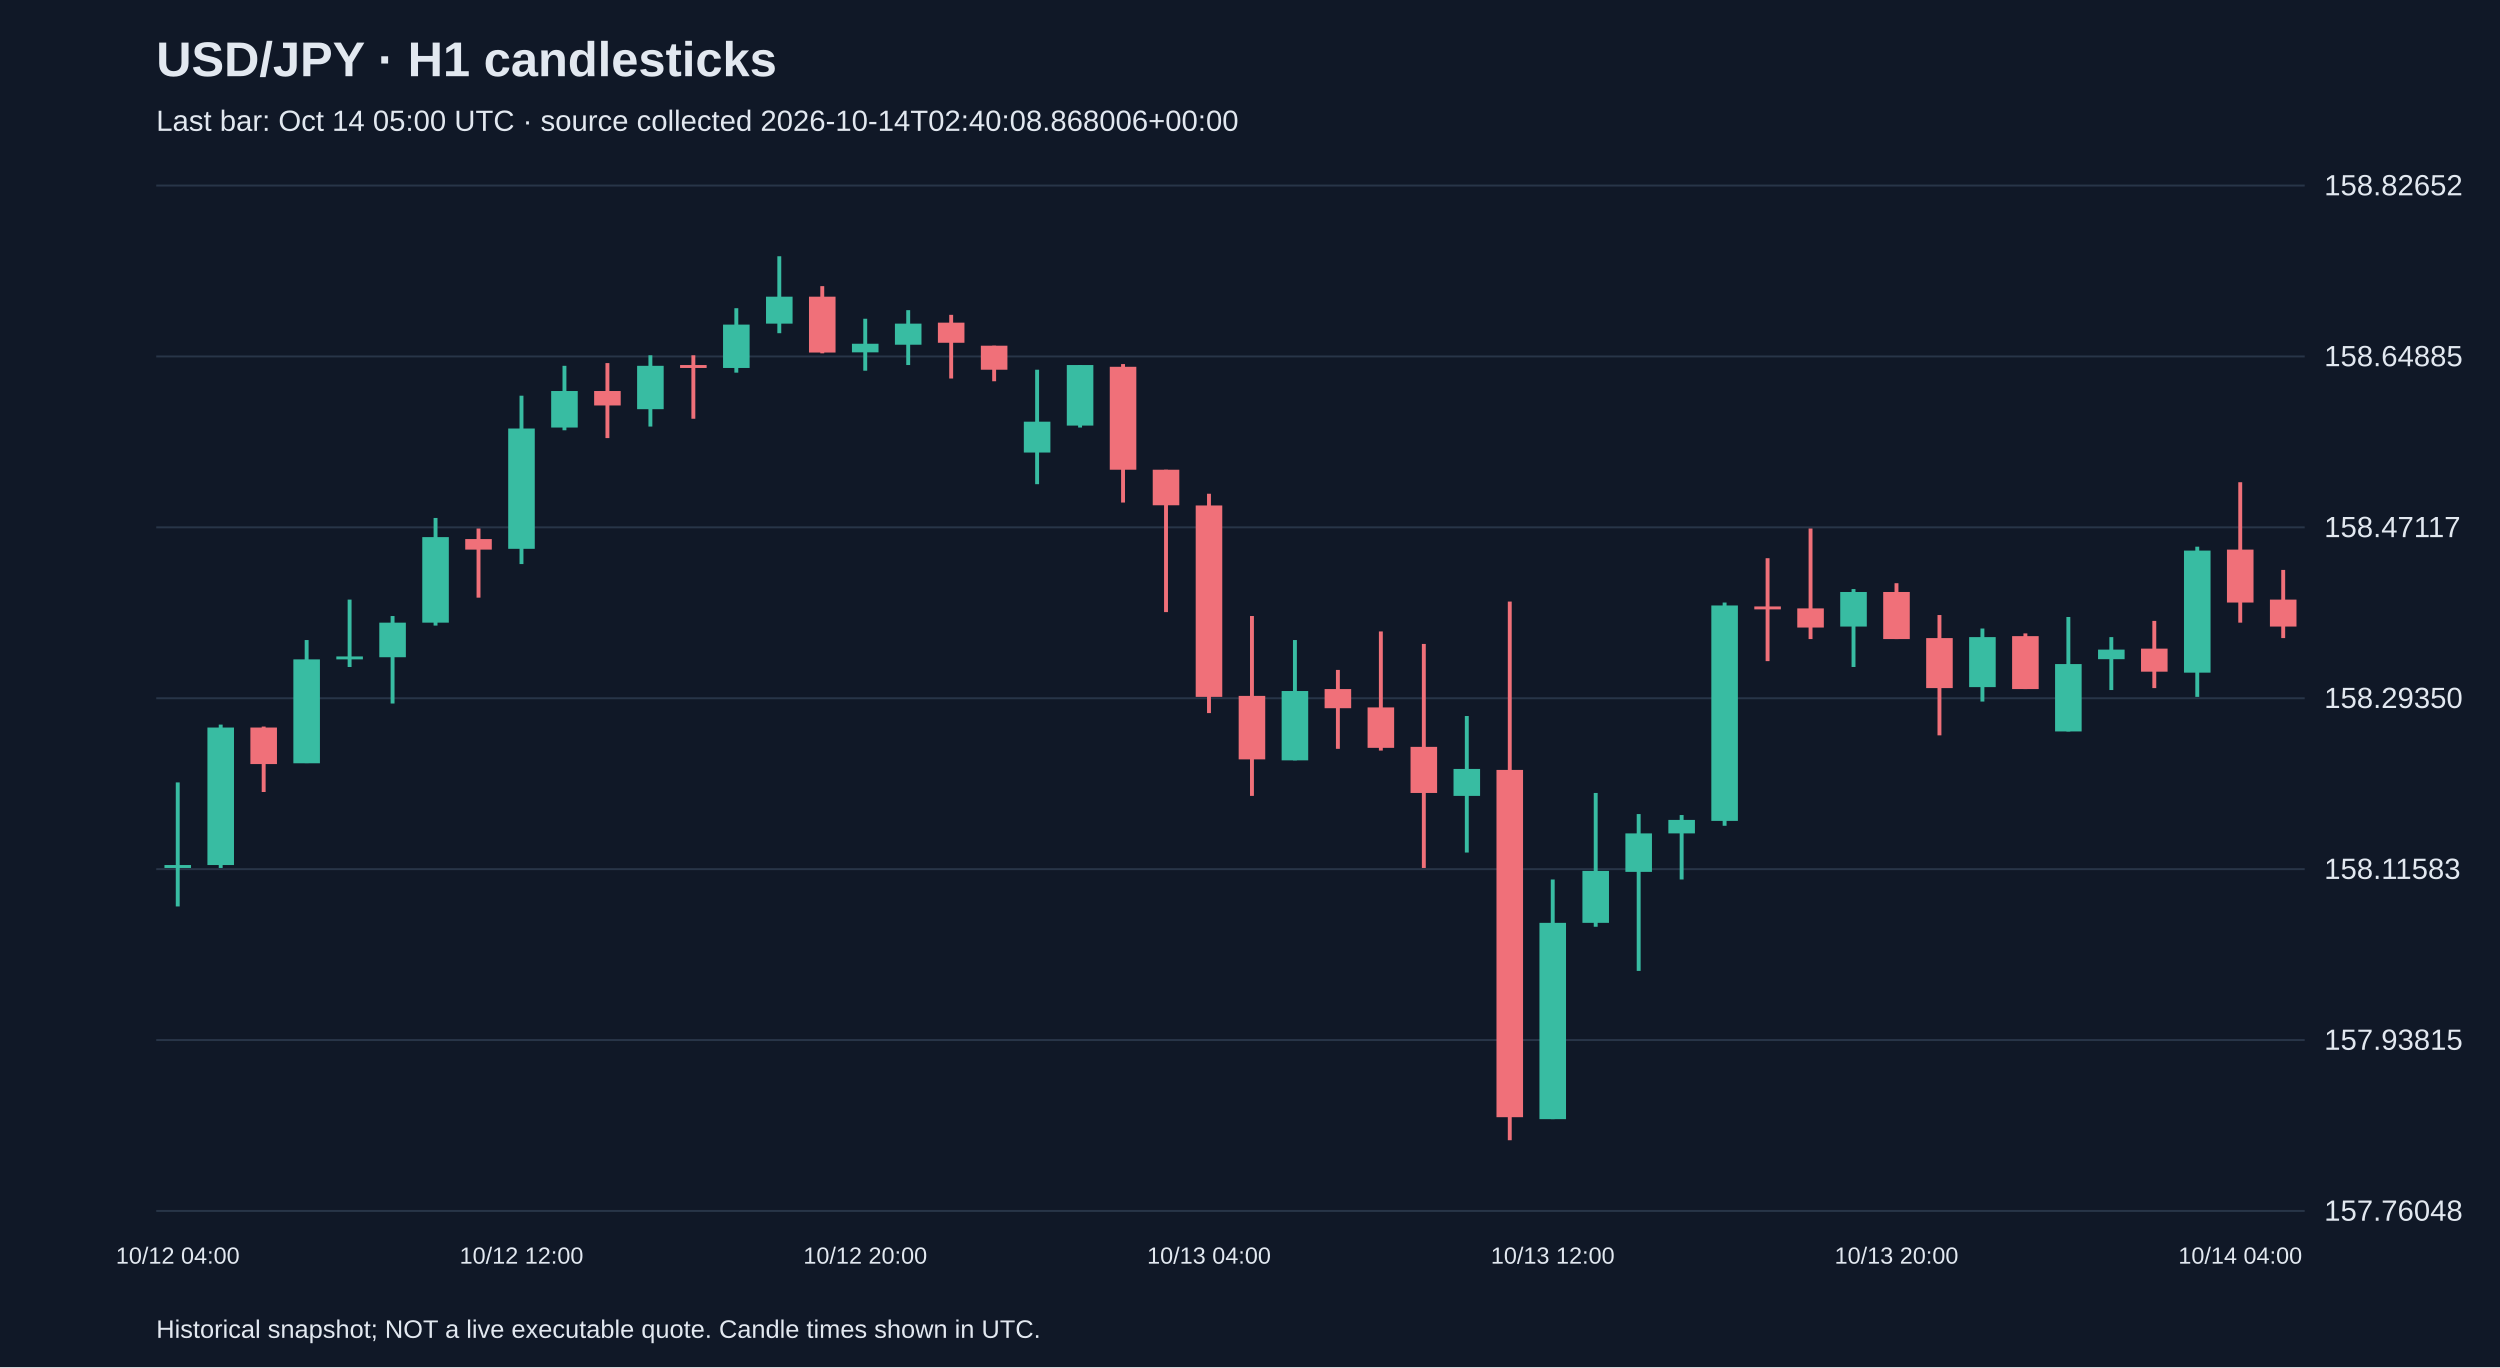
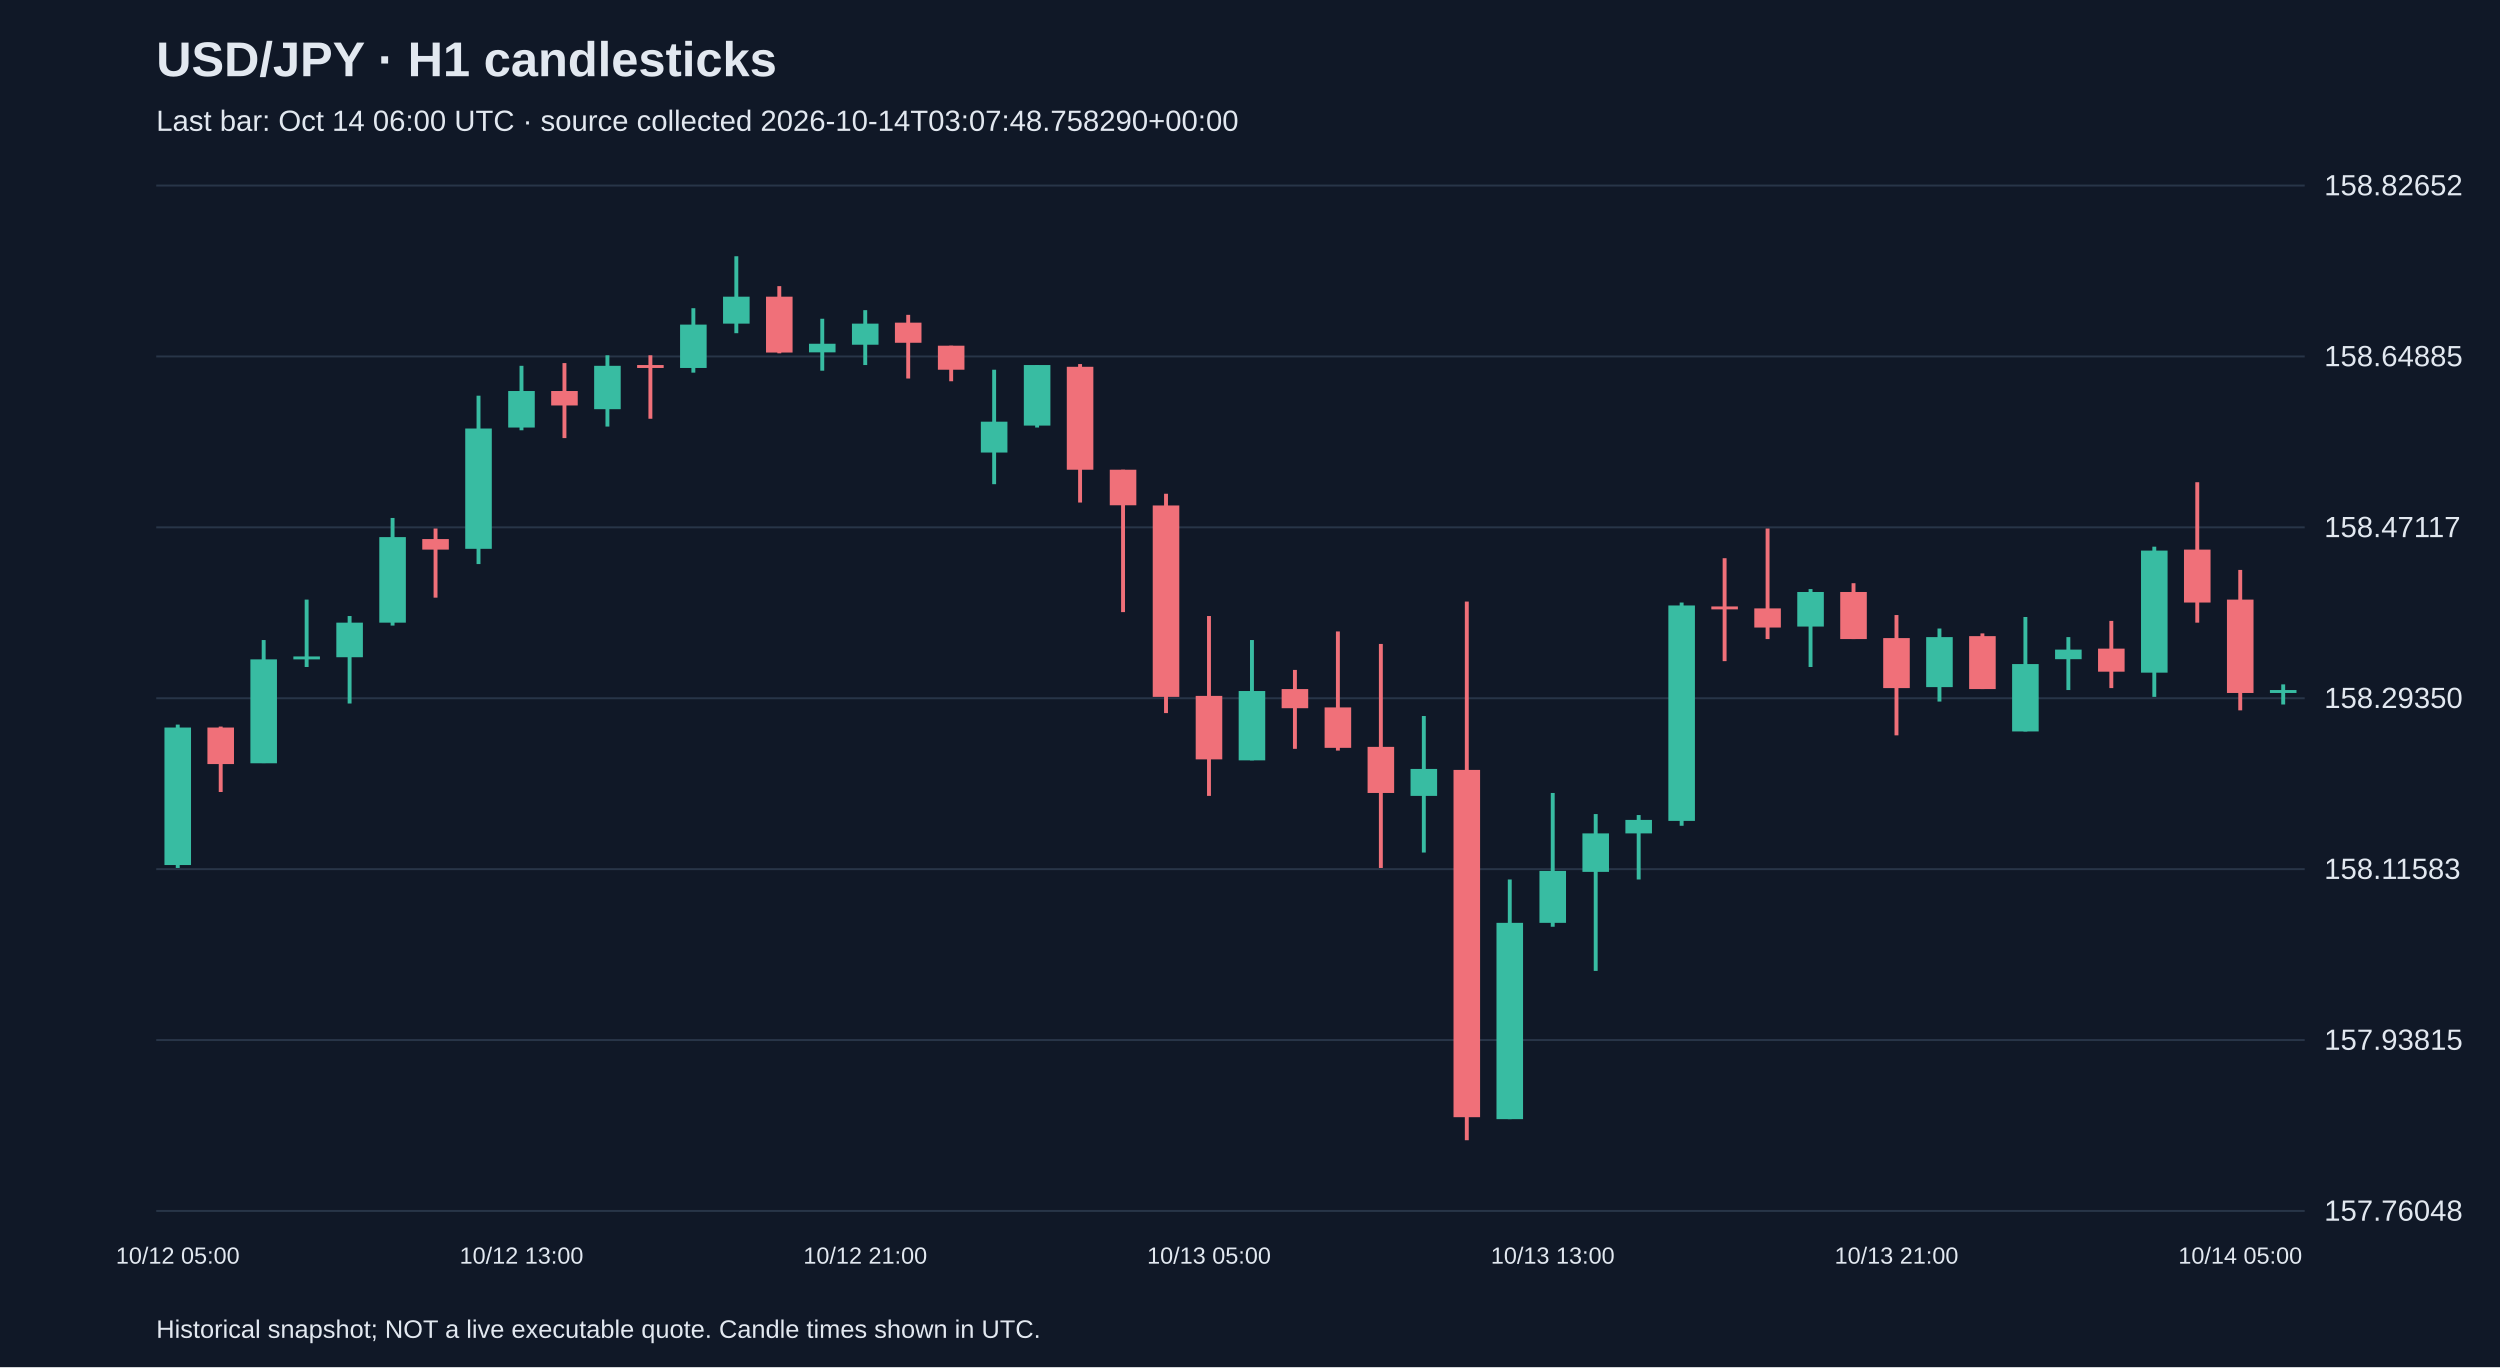
<svg xmlns="http://www.w3.org/2000/svg" viewBox="0 0 1280 700">
  <rect width="100%" height="100%" fill="#101827" />
  <style>text{font-family:Arial,sans-serif;fill:#e2e8f0}</style>
  <text x="80" y="39" font-size="25" font-weight="bold">USD/JPY · H1 candlesticks</text>
-   <text x="80" y="67" font-size="15" fill="#a6b1c5">Last bar: Oct 14 05:00 UTC · source collected 2026-10-14T02:40:08.868006+00:00</text>
+   <text x="80" y="67" font-size="15" fill="#a6b1c5">Last bar: Oct 14 06:00 UTC · source collected 2026-10-14T03:07:48.758290+00:00</text>
  <line x1="80" y1="620.0" x2="1180" y2="620.0" stroke="#283548" />
  <text x="1190" y="625.0" font-size="15">157.76048</text>
  <line x1="80" y1="532.5" x2="1180" y2="532.5" stroke="#283548" />
  <text x="1190" y="537.5" font-size="15">157.93815</text>
  <line x1="80" y1="445.0" x2="1180" y2="445.0" stroke="#283548" />
  <text x="1190" y="450.0" font-size="15">158.11583</text>
  <line x1="80" y1="357.5" x2="1180" y2="357.5" stroke="#283548" />
  <text x="1190" y="362.5" font-size="15">158.29350</text>
  <line x1="80" y1="270.0" x2="1180" y2="270.0" stroke="#283548" />
  <text x="1190" y="275.0" font-size="15">158.47117</text>
  <line x1="80" y1="182.5" x2="1180" y2="182.5" stroke="#283548" />
  <text x="1190" y="187.5" font-size="15">158.64885</text>
  <line x1="80" y1="95.0" x2="1180" y2="95.0" stroke="#283548" />
  <text x="1190" y="100.0" font-size="15">158.82652</text>
-   <line x1="91.0" y1="400.6" x2="91.0" y2="464.1" stroke="#38bca2" stroke-width="2" />
-   <rect x="84.2" y="442.9" width="13.6" height="1.5" fill="#38bca2" />
-   <text x="91.0" y="647" text-anchor="middle" font-size="12">10/12 04:00</text>
-   <line x1="113.0" y1="371.0" x2="113.0" y2="444.4" stroke="#38bca2" stroke-width="2" />
-   <rect x="106.2" y="372.5" width="13.6" height="70.4" fill="#38bca2" />
-   <line x1="135.0" y1="372.0" x2="135.0" y2="405.5" stroke="#f07079" stroke-width="2" />
-   <rect x="128.2" y="372.5" width="13.6" height="18.7" fill="#f07079" />
-   <line x1="157.0" y1="327.7" x2="157.0" y2="390.7" stroke="#38bca2" stroke-width="2" />
-   <rect x="150.2" y="337.6" width="13.6" height="53.2" fill="#38bca2" />
-   <line x1="179.0" y1="307.0" x2="179.0" y2="341.5" stroke="#38bca2" stroke-width="2" />
-   <rect x="172.2" y="336.1" width="13.6" height="1.5" fill="#38bca2" />
-   <line x1="201.0" y1="315.4" x2="201.0" y2="360.2" stroke="#38bca2" stroke-width="2" />
-   <rect x="194.2" y="318.8" width="13.6" height="17.7" fill="#38bca2" />
-   <line x1="223.0" y1="265.2" x2="223.0" y2="320.3" stroke="#38bca2" stroke-width="2" />
-   <rect x="216.2" y="275.0" width="13.6" height="43.8" fill="#38bca2" />
-   <line x1="245.0" y1="270.6" x2="245.0" y2="306.0" stroke="#f07079" stroke-width="2" />
-   <rect x="238.2" y="276.0" width="13.6" height="5.4" fill="#f07079" />
-   <line x1="267.0" y1="202.6" x2="267.0" y2="288.8" stroke="#38bca2" stroke-width="2" />
-   <rect x="260.2" y="219.4" width="13.6" height="61.6" fill="#38bca2" />
-   <text x="267.0" y="647" text-anchor="middle" font-size="12">10/12 12:00</text>
-   <line x1="289.0" y1="187.3" x2="289.0" y2="220.3" stroke="#38bca2" stroke-width="2" />
-   <rect x="282.2" y="200.2" width="13.6" height="18.7" fill="#38bca2" />
-   <line x1="311.0" y1="185.9" x2="311.0" y2="224.3" stroke="#f07079" stroke-width="2" />
-   <rect x="304.2" y="200.2" width="13.6" height="7.4" fill="#f07079" />
-   <line x1="333.0" y1="181.9" x2="333.0" y2="218.4" stroke="#38bca2" stroke-width="2" />
-   <rect x="326.2" y="187.3" width="13.6" height="22.2" fill="#38bca2" />
-   <line x1="355.0" y1="181.9" x2="355.0" y2="214.4" stroke="#f07079" stroke-width="2" />
-   <rect x="348.2" y="186.9" width="13.6" height="1.5" fill="#f07079" />
-   <line x1="377.0" y1="157.8" x2="377.0" y2="190.8" stroke="#38bca2" stroke-width="2" />
-   <rect x="370.2" y="166.2" width="13.6" height="22.2" fill="#38bca2" />
-   <line x1="399.0" y1="131.2" x2="399.0" y2="170.6" stroke="#38bca2" stroke-width="2" />
-   <rect x="392.2" y="151.9" width="13.6" height="13.8" fill="#38bca2" />
-   <line x1="421.0" y1="146.5" x2="421.0" y2="180.9" stroke="#f07079" stroke-width="2" />
-   <rect x="414.2" y="151.9" width="13.6" height="28.6" fill="#f07079" />
-   <line x1="443.0" y1="163.2" x2="443.0" y2="189.8" stroke="#38bca2" stroke-width="2" />
-   <rect x="436.2" y="176.0" width="13.6" height="4.4" fill="#38bca2" />
-   <text x="443.0" y="647" text-anchor="middle" font-size="12">10/12 20:00</text>
-   <line x1="465.0" y1="158.8" x2="465.0" y2="186.9" stroke="#38bca2" stroke-width="2" />
-   <rect x="458.2" y="165.7" width="13.6" height="10.8" fill="#38bca2" />
-   <line x1="487.0" y1="161.2" x2="487.0" y2="193.8" stroke="#f07079" stroke-width="2" />
-   <rect x="480.2" y="165.2" width="13.6" height="10.3" fill="#f07079" />
-   <line x1="509.0" y1="177.0" x2="509.0" y2="195.2" stroke="#f07079" stroke-width="2" />
-   <rect x="502.2" y="177.0" width="13.6" height="12.3" fill="#f07079" />
-   <line x1="531.0" y1="189.3" x2="531.0" y2="247.9" stroke="#38bca2" stroke-width="2" />
-   <rect x="524.2" y="215.9" width="13.6" height="15.8" fill="#38bca2" />
-   <line x1="553.0" y1="186.9" x2="553.0" y2="218.9" stroke="#38bca2" stroke-width="2" />
-   <rect x="546.2" y="186.9" width="13.6" height="31.0" fill="#38bca2" />
-   <line x1="575.0" y1="186.4" x2="575.0" y2="257.3" stroke="#f07079" stroke-width="2" />
-   <rect x="568.2" y="187.8" width="13.6" height="52.7" fill="#f07079" />
-   <line x1="597.0" y1="240.5" x2="597.0" y2="313.4" stroke="#f07079" stroke-width="2" />
-   <rect x="590.2" y="240.5" width="13.6" height="18.2" fill="#f07079" />
-   <line x1="619.0" y1="252.8" x2="619.0" y2="365.1" stroke="#f07079" stroke-width="2" />
-   <rect x="612.2" y="258.8" width="13.6" height="98.0" fill="#f07079" />
-   <text x="619.0" y="647" text-anchor="middle" font-size="12">10/13 04:00</text>
-   <line x1="641.0" y1="315.4" x2="641.0" y2="407.5" stroke="#f07079" stroke-width="2" />
-   <rect x="634.2" y="356.3" width="13.6" height="32.5" fill="#f07079" />
-   <line x1="663.0" y1="327.7" x2="663.0" y2="389.3" stroke="#38bca2" stroke-width="2" />
-   <rect x="656.2" y="353.8" width="13.6" height="35.5" fill="#38bca2" />
-   <line x1="685.0" y1="343.0" x2="685.0" y2="383.4" stroke="#f07079" stroke-width="2" />
-   <rect x="678.2" y="352.8" width="13.6" height="9.8" fill="#f07079" />
-   <line x1="707.0" y1="323.3" x2="707.0" y2="384.3" stroke="#f07079" stroke-width="2" />
-   <rect x="700.2" y="362.2" width="13.6" height="20.7" fill="#f07079" />
-   <line x1="729.0" y1="329.7" x2="729.0" y2="444.4" stroke="#f07079" stroke-width="2" />
-   <rect x="722.2" y="382.4" width="13.6" height="23.6" fill="#f07079" />
-   <line x1="751.0" y1="366.6" x2="751.0" y2="436.5" stroke="#38bca2" stroke-width="2" />
-   <rect x="744.2" y="393.7" width="13.6" height="13.8" fill="#38bca2" />
-   <line x1="773.0" y1="308.0" x2="773.0" y2="583.8" stroke="#f07079" stroke-width="2" />
-   <rect x="766.2" y="394.2" width="13.6" height="177.8" fill="#f07079" />
-   <line x1="795.0" y1="450.3" x2="795.0" y2="573.0" stroke="#38bca2" stroke-width="2" />
-   <rect x="788.2" y="472.5" width="13.6" height="100.5" fill="#38bca2" />
-   <text x="795.0" y="647" text-anchor="middle" font-size="12">10/13 12:00</text>
-   <line x1="817.0" y1="406.0" x2="817.0" y2="474.5" stroke="#38bca2" stroke-width="2" />
-   <rect x="810.2" y="445.9" width="13.6" height="26.6" fill="#38bca2" />
-   <line x1="839.0" y1="416.8" x2="839.0" y2="497.1" stroke="#38bca2" stroke-width="2" />
-   <rect x="832.2" y="426.7" width="13.6" height="19.7" fill="#38bca2" />
-   <line x1="861.0" y1="417.3" x2="861.0" y2="450.3" stroke="#38bca2" stroke-width="2" />
-   <rect x="854.2" y="419.8" width="13.6" height="6.9" fill="#38bca2" />
-   <line x1="883.0" y1="308.5" x2="883.0" y2="422.8" stroke="#38bca2" stroke-width="2" />
-   <rect x="876.2" y="310.0" width="13.6" height="110.3" fill="#38bca2" />
-   <line x1="905.0" y1="285.8" x2="905.0" y2="338.5" stroke="#f07079" stroke-width="2" />
-   <rect x="898.2" y="310.5" width="13.6" height="1.5" fill="#f07079" />
-   <line x1="927.0" y1="270.6" x2="927.0" y2="327.2" stroke="#f07079" stroke-width="2" />
-   <rect x="920.2" y="311.5" width="13.6" height="9.8" fill="#f07079" />
-   <line x1="949.0" y1="301.6" x2="949.0" y2="341.5" stroke="#38bca2" stroke-width="2" />
-   <rect x="942.2" y="303.1" width="13.6" height="17.7" fill="#38bca2" />
-   <line x1="971.0" y1="298.6" x2="971.0" y2="327.2" stroke="#f07079" stroke-width="2" />
-   <rect x="964.2" y="303.1" width="13.6" height="24.1" fill="#f07079" />
-   <text x="971.0" y="647" text-anchor="middle" font-size="12">10/13 20:00</text>
-   <line x1="993.0" y1="314.9" x2="993.0" y2="376.5" stroke="#f07079" stroke-width="2" />
-   <rect x="986.2" y="326.7" width="13.6" height="25.6" fill="#f07079" />
-   <line x1="1015.0" y1="321.8" x2="1015.0" y2="359.2" stroke="#38bca2" stroke-width="2" />
-   <rect x="1008.2" y="326.2" width="13.6" height="25.6" fill="#38bca2" />
-   <line x1="1037.0" y1="324.3" x2="1037.0" y2="352.8" stroke="#f07079" stroke-width="2" />
-   <rect x="1030.2" y="325.7" width="13.6" height="27.1" fill="#f07079" />
-   <line x1="1059.0" y1="315.9" x2="1059.0" y2="374.5" stroke="#38bca2" stroke-width="2" />
-   <rect x="1052.2" y="340.0" width="13.6" height="34.5" fill="#38bca2" />
-   <line x1="1081.0" y1="326.2" x2="1081.0" y2="353.3" stroke="#38bca2" stroke-width="2" />
-   <rect x="1074.2" y="332.6" width="13.6" height="4.9" fill="#38bca2" />
-   <line x1="1103.0" y1="317.9" x2="1103.0" y2="352.3" stroke="#f07079" stroke-width="2" />
-   <rect x="1096.2" y="332.1" width="13.6" height="11.8" fill="#f07079" />
-   <line x1="1125.0" y1="279.9" x2="1125.0" y2="356.8" stroke="#38bca2" stroke-width="2" />
-   <rect x="1118.2" y="281.9" width="13.6" height="62.5" fill="#38bca2" />
-   <line x1="1147.0" y1="246.9" x2="1147.0" y2="318.8" stroke="#f07079" stroke-width="2" />
-   <rect x="1140.2" y="281.4" width="13.6" height="27.1" fill="#f07079" />
-   <text x="1147.0" y="647" text-anchor="middle" font-size="12">10/14 04:00</text>
-   <line x1="1169.0" y1="291.8" x2="1169.0" y2="326.7" stroke="#f07079" stroke-width="2" />
-   <rect x="1162.2" y="307.0" width="13.6" height="13.8" fill="#f07079" />
+   <line x1="91.0" y1="371.0" x2="91.0" y2="444.4" stroke="#38bca2" stroke-width="2" />
+   <rect x="84.2" y="372.5" width="13.6" height="70.4" fill="#38bca2" />
+   <text x="91.0" y="647" text-anchor="middle" font-size="12">10/12 05:00</text>
+   <line x1="113.0" y1="372.0" x2="113.0" y2="405.5" stroke="#f07079" stroke-width="2" />
+   <rect x="106.2" y="372.5" width="13.6" height="18.7" fill="#f07079" />
+   <line x1="135.0" y1="327.7" x2="135.0" y2="390.7" stroke="#38bca2" stroke-width="2" />
+   <rect x="128.2" y="337.6" width="13.6" height="53.2" fill="#38bca2" />
+   <line x1="157.0" y1="307.0" x2="157.0" y2="341.5" stroke="#38bca2" stroke-width="2" />
+   <rect x="150.2" y="336.1" width="13.6" height="1.5" fill="#38bca2" />
+   <line x1="179.0" y1="315.4" x2="179.0" y2="360.2" stroke="#38bca2" stroke-width="2" />
+   <rect x="172.2" y="318.8" width="13.6" height="17.7" fill="#38bca2" />
+   <line x1="201.0" y1="265.2" x2="201.0" y2="320.3" stroke="#38bca2" stroke-width="2" />
+   <rect x="194.2" y="275.0" width="13.6" height="43.8" fill="#38bca2" />
+   <line x1="223.0" y1="270.6" x2="223.0" y2="306.0" stroke="#f07079" stroke-width="2" />
+   <rect x="216.2" y="276.0" width="13.6" height="5.4" fill="#f07079" />
+   <line x1="245.0" y1="202.6" x2="245.0" y2="288.8" stroke="#38bca2" stroke-width="2" />
+   <rect x="238.2" y="219.4" width="13.6" height="61.6" fill="#38bca2" />
+   <line x1="267.0" y1="187.3" x2="267.0" y2="220.3" stroke="#38bca2" stroke-width="2" />
+   <rect x="260.2" y="200.2" width="13.6" height="18.7" fill="#38bca2" />
+   <text x="267.0" y="647" text-anchor="middle" font-size="12">10/12 13:00</text>
+   <line x1="289.0" y1="185.9" x2="289.0" y2="224.3" stroke="#f07079" stroke-width="2" />
+   <rect x="282.2" y="200.2" width="13.6" height="7.4" fill="#f07079" />
+   <line x1="311.0" y1="181.9" x2="311.0" y2="218.4" stroke="#38bca2" stroke-width="2" />
+   <rect x="304.2" y="187.3" width="13.6" height="22.2" fill="#38bca2" />
+   <line x1="333.0" y1="181.9" x2="333.0" y2="214.4" stroke="#f07079" stroke-width="2" />
+   <rect x="326.2" y="186.9" width="13.6" height="1.5" fill="#f07079" />
+   <line x1="355.0" y1="157.8" x2="355.0" y2="190.8" stroke="#38bca2" stroke-width="2" />
+   <rect x="348.2" y="166.2" width="13.6" height="22.2" fill="#38bca2" />
+   <line x1="377.0" y1="131.2" x2="377.0" y2="170.6" stroke="#38bca2" stroke-width="2" />
+   <rect x="370.2" y="151.9" width="13.6" height="13.8" fill="#38bca2" />
+   <line x1="399.0" y1="146.5" x2="399.0" y2="180.9" stroke="#f07079" stroke-width="2" />
+   <rect x="392.2" y="151.9" width="13.6" height="28.6" fill="#f07079" />
+   <line x1="421.0" y1="163.2" x2="421.0" y2="189.8" stroke="#38bca2" stroke-width="2" />
+   <rect x="414.2" y="176.0" width="13.6" height="4.4" fill="#38bca2" />
+   <line x1="443.0" y1="158.8" x2="443.0" y2="186.9" stroke="#38bca2" stroke-width="2" />
+   <rect x="436.2" y="165.7" width="13.6" height="10.8" fill="#38bca2" />
+   <text x="443.0" y="647" text-anchor="middle" font-size="12">10/12 21:00</text>
+   <line x1="465.0" y1="161.2" x2="465.0" y2="193.8" stroke="#f07079" stroke-width="2" />
+   <rect x="458.2" y="165.2" width="13.6" height="10.3" fill="#f07079" />
+   <line x1="487.0" y1="177.0" x2="487.0" y2="195.2" stroke="#f07079" stroke-width="2" />
+   <rect x="480.2" y="177.0" width="13.6" height="12.3" fill="#f07079" />
+   <line x1="509.0" y1="189.3" x2="509.0" y2="247.9" stroke="#38bca2" stroke-width="2" />
+   <rect x="502.2" y="215.9" width="13.6" height="15.8" fill="#38bca2" />
+   <line x1="531.0" y1="186.9" x2="531.0" y2="218.9" stroke="#38bca2" stroke-width="2" />
+   <rect x="524.2" y="186.9" width="13.6" height="31.0" fill="#38bca2" />
+   <line x1="553.0" y1="186.4" x2="553.0" y2="257.3" stroke="#f07079" stroke-width="2" />
+   <rect x="546.2" y="187.8" width="13.6" height="52.7" fill="#f07079" />
+   <line x1="575.0" y1="240.5" x2="575.0" y2="313.4" stroke="#f07079" stroke-width="2" />
+   <rect x="568.2" y="240.5" width="13.6" height="18.2" fill="#f07079" />
+   <line x1="597.0" y1="252.8" x2="597.0" y2="365.1" stroke="#f07079" stroke-width="2" />
+   <rect x="590.2" y="258.8" width="13.6" height="98.0" fill="#f07079" />
+   <line x1="619.0" y1="315.4" x2="619.0" y2="407.5" stroke="#f07079" stroke-width="2" />
+   <rect x="612.2" y="356.3" width="13.6" height="32.5" fill="#f07079" />
+   <text x="619.0" y="647" text-anchor="middle" font-size="12">10/13 05:00</text>
+   <line x1="641.0" y1="327.7" x2="641.0" y2="389.3" stroke="#38bca2" stroke-width="2" />
+   <rect x="634.2" y="353.8" width="13.6" height="35.5" fill="#38bca2" />
+   <line x1="663.0" y1="343.0" x2="663.0" y2="383.4" stroke="#f07079" stroke-width="2" />
+   <rect x="656.2" y="352.8" width="13.6" height="9.8" fill="#f07079" />
+   <line x1="685.0" y1="323.3" x2="685.0" y2="384.3" stroke="#f07079" stroke-width="2" />
+   <rect x="678.2" y="362.2" width="13.6" height="20.7" fill="#f07079" />
+   <line x1="707.0" y1="329.7" x2="707.0" y2="444.4" stroke="#f07079" stroke-width="2" />
+   <rect x="700.2" y="382.4" width="13.6" height="23.6" fill="#f07079" />
+   <line x1="729.0" y1="366.6" x2="729.0" y2="436.5" stroke="#38bca2" stroke-width="2" />
+   <rect x="722.2" y="393.7" width="13.6" height="13.8" fill="#38bca2" />
+   <line x1="751.0" y1="308.0" x2="751.0" y2="583.8" stroke="#f07079" stroke-width="2" />
+   <rect x="744.2" y="394.2" width="13.6" height="177.8" fill="#f07079" />
+   <line x1="773.0" y1="450.3" x2="773.0" y2="573.0" stroke="#38bca2" stroke-width="2" />
+   <rect x="766.2" y="472.5" width="13.6" height="100.5" fill="#38bca2" />
+   <line x1="795.0" y1="406.0" x2="795.0" y2="474.5" stroke="#38bca2" stroke-width="2" />
+   <rect x="788.2" y="445.9" width="13.6" height="26.6" fill="#38bca2" />
+   <text x="795.0" y="647" text-anchor="middle" font-size="12">10/13 13:00</text>
+   <line x1="817.0" y1="416.8" x2="817.0" y2="497.1" stroke="#38bca2" stroke-width="2" />
+   <rect x="810.2" y="426.7" width="13.6" height="19.7" fill="#38bca2" />
+   <line x1="839.0" y1="417.3" x2="839.0" y2="450.3" stroke="#38bca2" stroke-width="2" />
+   <rect x="832.2" y="419.8" width="13.6" height="6.9" fill="#38bca2" />
+   <line x1="861.0" y1="308.5" x2="861.0" y2="422.8" stroke="#38bca2" stroke-width="2" />
+   <rect x="854.2" y="310.0" width="13.6" height="110.3" fill="#38bca2" />
+   <line x1="883.0" y1="285.8" x2="883.0" y2="338.5" stroke="#f07079" stroke-width="2" />
+   <rect x="876.2" y="310.5" width="13.6" height="1.5" fill="#f07079" />
+   <line x1="905.0" y1="270.6" x2="905.0" y2="327.2" stroke="#f07079" stroke-width="2" />
+   <rect x="898.2" y="311.5" width="13.6" height="9.8" fill="#f07079" />
+   <line x1="927.0" y1="301.6" x2="927.0" y2="341.5" stroke="#38bca2" stroke-width="2" />
+   <rect x="920.2" y="303.1" width="13.6" height="17.7" fill="#38bca2" />
+   <line x1="949.0" y1="298.6" x2="949.0" y2="327.2" stroke="#f07079" stroke-width="2" />
+   <rect x="942.2" y="303.1" width="13.6" height="24.1" fill="#f07079" />
+   <line x1="971.0" y1="314.9" x2="971.0" y2="376.5" stroke="#f07079" stroke-width="2" />
+   <rect x="964.2" y="326.7" width="13.6" height="25.6" fill="#f07079" />
+   <text x="971.0" y="647" text-anchor="middle" font-size="12">10/13 21:00</text>
+   <line x1="993.0" y1="321.8" x2="993.0" y2="359.2" stroke="#38bca2" stroke-width="2" />
+   <rect x="986.2" y="326.2" width="13.6" height="25.6" fill="#38bca2" />
+   <line x1="1015.0" y1="324.3" x2="1015.0" y2="352.8" stroke="#f07079" stroke-width="2" />
+   <rect x="1008.2" y="325.7" width="13.6" height="27.1" fill="#f07079" />
+   <line x1="1037.0" y1="315.9" x2="1037.0" y2="374.5" stroke="#38bca2" stroke-width="2" />
+   <rect x="1030.2" y="340.0" width="13.6" height="34.5" fill="#38bca2" />
+   <line x1="1059.0" y1="326.2" x2="1059.0" y2="353.3" stroke="#38bca2" stroke-width="2" />
+   <rect x="1052.2" y="332.6" width="13.6" height="4.9" fill="#38bca2" />
+   <line x1="1081.0" y1="317.9" x2="1081.0" y2="352.3" stroke="#f07079" stroke-width="2" />
+   <rect x="1074.2" y="332.1" width="13.6" height="11.8" fill="#f07079" />
+   <line x1="1103.0" y1="279.9" x2="1103.0" y2="356.8" stroke="#38bca2" stroke-width="2" />
+   <rect x="1096.2" y="281.9" width="13.6" height="62.5" fill="#38bca2" />
+   <line x1="1125.0" y1="246.9" x2="1125.0" y2="318.8" stroke="#f07079" stroke-width="2" />
+   <rect x="1118.2" y="281.4" width="13.6" height="27.1" fill="#f07079" />
+   <line x1="1147.0" y1="291.8" x2="1147.0" y2="363.7" stroke="#f07079" stroke-width="2" />
+   <rect x="1140.2" y="307.0" width="13.6" height="47.8" fill="#f07079" />
+   <text x="1147.0" y="647" text-anchor="middle" font-size="12">10/14 05:00</text>
+   <line x1="1169.0" y1="350.4" x2="1169.0" y2="360.7" stroke="#38bca2" stroke-width="2" />
+   <rect x="1162.2" y="353.3" width="13.6" height="1.5" fill="#38bca2" />
  <text x="80" y="685" font-size="13">Historical snapshot; NOT a live executable quote. Candle times shown in UTC.</text>
</svg>
